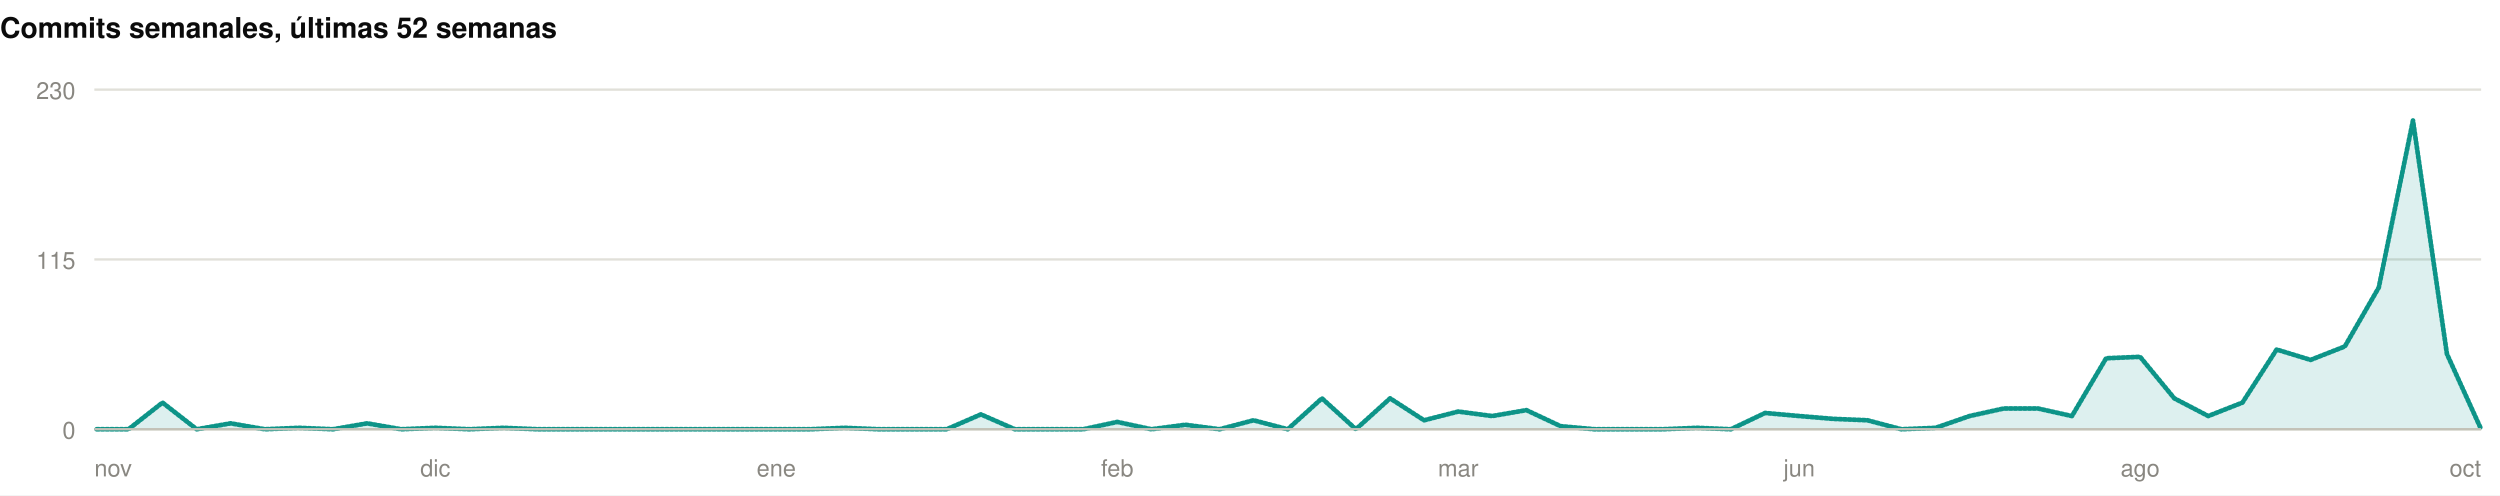
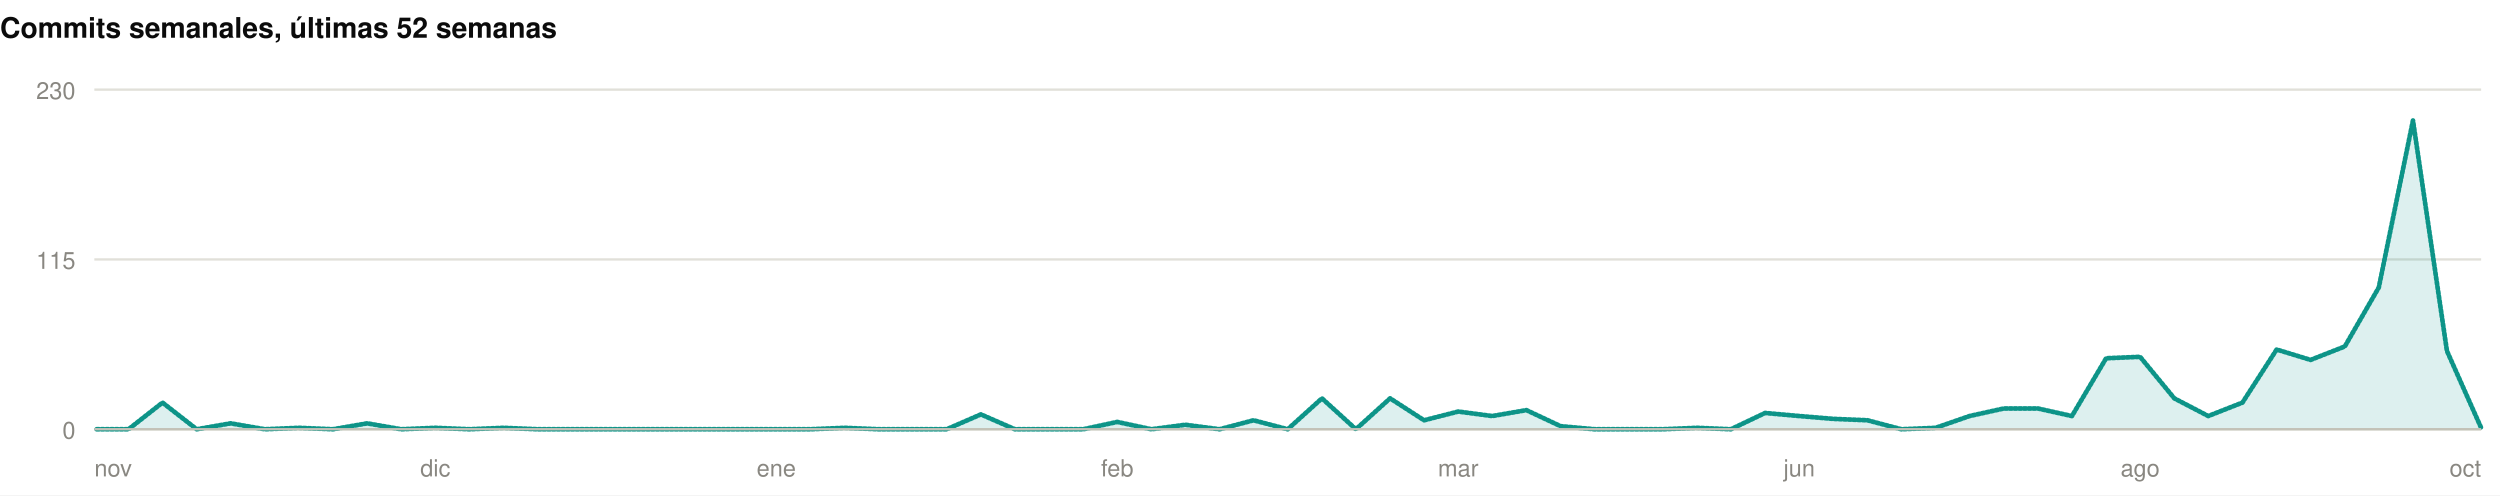
<svg xmlns="http://www.w3.org/2000/svg" width="1060" height="210" viewBox="0 0 1060 210" role="img">
  <rect width="1060" height="210" fill="#ffffff" />
  <style>
@keyframes grow{from{transform:scaleX(0)}}
@keyframes rise{from{opacity:0;transform:translateY(9px)}}
@keyframes fade{from{opacity:0}}
@keyframes draw{to{stroke-dashoffset:0}}
.bar{transform-box:fill-box;transform-origin:left center;animation:grow .9s cubic-bezier(.22,1,.36,1) var(--d,0s) both}
.rise{animation:rise .7s cubic-bezier(.22,1,.36,1) var(--d,0s) both}
.fade{animation:fade .8s ease-out var(--d,0s) both}
.draw{animation:draw 1.7s ease-out .1s both}
@media (prefers-reduced-motion:reduce){
.bar,.rise,.fade,.draw{animation:none;transform:none;opacity:1;stroke-dashoffset:0}
}
</style>
  <g>
    <text x="0" y="16" font-family="-apple-system,BlinkMacSystemFont,'Segoe UI',Helvetica,Arial,sans-serif" font-size="12" font-weight="700" fill="#0b0b0b" text-anchor="start">Commits semanales, últimas 52 semanas</text>
    <line x1="40" y1="182" x2="1052" y2="182" stroke="#e1e0d9" stroke-width="1" />
    <text x="32" y="186" font-family="-apple-system,BlinkMacSystemFont,'Segoe UI',Helvetica,Arial,sans-serif" font-size="10" font-weight="400" fill="#898781" text-anchor="end">0</text>
    <line x1="40" y1="110" x2="1052" y2="110" stroke="#e1e0d9" stroke-width="1" />
    <text x="32" y="114" font-family="-apple-system,BlinkMacSystemFont,'Segoe UI',Helvetica,Arial,sans-serif" font-size="10" font-weight="400" fill="#898781" text-anchor="end">115</text>
    <line x1="40" y1="38" x2="1052" y2="38" stroke="#e1e0d9" stroke-width="1" />
    <text x="32" y="42" font-family="-apple-system,BlinkMacSystemFont,'Segoe UI',Helvetica,Arial,sans-serif" font-size="10" font-weight="400" fill="#898781" text-anchor="end">230</text>
-     <path class="fade" style="--d:.5s" d="M40.0,182.0L54.5,182.0L68.9,170.7L83.4,182.0L97.8,179.5L112.3,182.0L126.7,181.4L141.2,182.0L155.7,179.5L170.1,182.0L184.6,181.4L199.0,182.0L213.5,181.4L227.9,182.0L242.4,182.0L256.9,182.0L271.3,182.0L285.8,182.0L300.2,182.0L314.7,182.0L329.1,182.0L343.6,182.0L358.1,181.4L372.5,182.0L387.0,182.0L401.4,182.0L415.9,175.7L430.3,182.0L444.8,182.0L459.3,182.0L473.7,178.9L488.2,182.0L502.6,180.1L517.1,182.0L531.5,178.2L546.0,182.0L560.5,168.9L574.9,182.0L589.4,168.9L603.8,178.2L618.3,174.5L632.7,176.4L647.2,173.9L661.7,180.7L676.1,182.0L690.6,182.0L705.0,182.0L719.5,181.4L733.9,182.0L748.4,175.1L762.9,176.4L777.3,177.6L791.8,178.2L806.2,182.0L820.7,181.4L835.1,176.4L849.6,173.2L864.1,173.2L878.5,176.4L893.0,151.9L907.4,151.3L921.9,168.9L936.3,176.4L950.8,170.7L965.3,148.2L979.7,152.6L994.2,146.9L1008.6,121.9L1023.1,51.1L1037.5,150.1L1052.0,182.0L1052.0,182L40.0,182Z" fill="rgba(13,148,136,0.14)" />
-     <path class="draw" pathLength="1" stroke-dasharray="1" stroke-dashoffset="1" d="M40.0,182.0L54.5,182.0L68.9,170.7L83.4,182.0L97.8,179.5L112.3,182.0L126.7,181.4L141.2,182.0L155.7,179.5L170.1,182.0L184.6,181.4L199.0,182.0L213.5,181.4L227.9,182.0L242.4,182.0L256.9,182.0L271.3,182.0L285.8,182.0L300.2,182.0L314.7,182.0L329.1,182.0L343.6,182.0L358.1,181.4L372.5,182.0L387.0,182.0L401.4,182.0L415.9,175.7L430.3,182.0L444.8,182.0L459.3,182.0L473.7,178.9L488.2,182.0L502.6,180.1L517.1,182.0L531.5,178.2L546.0,182.0L560.5,168.9L574.9,182.0L589.4,168.9L603.8,178.2L618.3,174.5L632.7,176.4L647.2,173.9L661.7,180.7L676.1,182.0L690.6,182.0L705.0,182.0L719.5,181.4L733.9,182.0L748.4,175.1L762.9,176.4L777.3,177.6L791.8,178.2L806.2,182.0L820.7,181.4L835.1,176.4L849.6,173.2L864.1,173.2L878.5,176.4L893.0,151.9L907.4,151.3L921.9,168.9L936.3,176.4L950.8,170.7L965.3,148.2L979.7,152.6L994.2,146.9L1008.6,121.9L1023.1,51.1L1037.5,150.1L1052.0,182.0" fill="none" stroke="#0d9488" stroke-width="2" stroke-linejoin="round" stroke-linecap="round" />
+     <path class="fade" style="--d:.5s" d="M40.0,182.0L54.5,182.0L68.9,170.7L83.4,182.0L97.8,179.5L112.3,182.0L126.7,181.4L141.2,182.0L155.7,179.5L170.1,182.0L184.6,181.4L199.0,182.0L213.5,181.4L227.9,182.0L242.4,182.0L256.9,182.0L271.3,182.0L285.8,182.0L300.2,182.0L314.7,182.0L329.1,182.0L343.6,182.0L358.1,181.4L372.5,182.0L387.0,182.0L401.4,182.0L415.9,175.7L430.3,182.0L444.8,182.0L459.3,182.0L473.7,178.9L488.2,182.0L502.6,180.1L517.1,182.0L531.5,178.2L546.0,182.0L560.5,168.9L574.9,182.0L589.4,168.9L603.8,178.2L618.3,174.5L632.7,176.4L647.2,173.9L661.7,180.7L676.1,182.0L690.6,182.0L705.0,182.0L719.5,181.4L733.9,182.0L748.4,175.1L762.9,176.4L777.3,177.6L791.8,178.2L806.2,182.0L820.7,181.4L835.1,176.4L849.6,173.2L864.1,173.2L878.5,176.4L893.0,151.9L907.4,151.3L921.9,168.9L936.3,176.4L950.8,170.7L965.3,148.2L979.7,152.6L994.2,146.9L1008.6,121.9L1023.1,51.1L1037.5,148.8L1052.0,181.4L1052.0,182L40.0,182Z" fill="rgba(13,148,136,0.14)" />
+     <path class="draw" pathLength="1" stroke-dasharray="1" stroke-dashoffset="1" d="M40.0,182.0L54.5,182.0L68.9,170.7L83.4,182.0L97.8,179.5L112.3,182.0L126.7,181.4L141.2,182.0L155.7,179.5L170.1,182.0L184.6,181.4L199.0,182.0L213.5,181.4L227.9,182.0L242.4,182.0L256.9,182.0L271.3,182.0L285.8,182.0L300.2,182.0L314.7,182.0L329.1,182.0L343.6,182.0L358.1,181.4L372.5,182.0L387.0,182.0L401.4,182.0L415.9,175.7L430.3,182.0L444.8,182.0L459.3,182.0L473.7,178.9L488.2,182.0L502.6,180.1L517.1,182.0L531.5,178.2L546.0,182.0L560.5,168.9L574.9,182.0L589.4,168.9L603.8,178.2L618.3,174.5L632.7,176.4L647.2,173.9L661.7,180.7L676.1,182.0L690.6,182.0L705.0,182.0L719.5,181.4L733.9,182.0L748.4,175.1L762.9,176.4L777.3,177.6L791.8,178.2L806.2,182.0L820.7,181.4L835.1,176.4L849.6,173.2L864.1,173.2L878.5,176.4L893.0,151.9L907.4,151.3L921.9,168.9L936.3,176.4L950.8,170.7L965.3,148.2L979.7,152.6L994.2,146.9L1008.6,121.9L1023.1,51.1L1037.5,148.8L1052.0,181.4" fill="none" stroke="#0d9488" stroke-width="2" stroke-linejoin="round" stroke-linecap="round" />
    <line x1="40" y1="182" x2="1052" y2="182" stroke="#c3c2b7" stroke-width="1" />
    <text x="40" y="202" font-family="-apple-system,BlinkMacSystemFont,'Segoe UI',Helvetica,Arial,sans-serif" font-size="10" font-weight="400" fill="#898781" text-anchor="start">nov</text>
    <text x="184.571" y="202" font-family="-apple-system,BlinkMacSystemFont,'Segoe UI',Helvetica,Arial,sans-serif" font-size="10" font-weight="400" fill="#898781" text-anchor="middle">dic</text>
    <text x="329.143" y="202" font-family="-apple-system,BlinkMacSystemFont,'Segoe UI',Helvetica,Arial,sans-serif" font-size="10" font-weight="400" fill="#898781" text-anchor="middle">ene</text>
    <text x="473.714" y="202" font-family="-apple-system,BlinkMacSystemFont,'Segoe UI',Helvetica,Arial,sans-serif" font-size="10" font-weight="400" fill="#898781" text-anchor="middle">feb</text>
    <text x="618.286" y="202" font-family="-apple-system,BlinkMacSystemFont,'Segoe UI',Helvetica,Arial,sans-serif" font-size="10" font-weight="400" fill="#898781" text-anchor="middle">mar</text>
    <text x="762.857" y="202" font-family="-apple-system,BlinkMacSystemFont,'Segoe UI',Helvetica,Arial,sans-serif" font-size="10" font-weight="400" fill="#898781" text-anchor="middle">jun</text>
    <text x="907.429" y="202" font-family="-apple-system,BlinkMacSystemFont,'Segoe UI',Helvetica,Arial,sans-serif" font-size="10" font-weight="400" fill="#898781" text-anchor="middle">ago</text>
    <text x="1052" y="202" font-family="-apple-system,BlinkMacSystemFont,'Segoe UI',Helvetica,Arial,sans-serif" font-size="10" font-weight="400" fill="#898781" text-anchor="end">oct</text>
  </g>
</svg>
